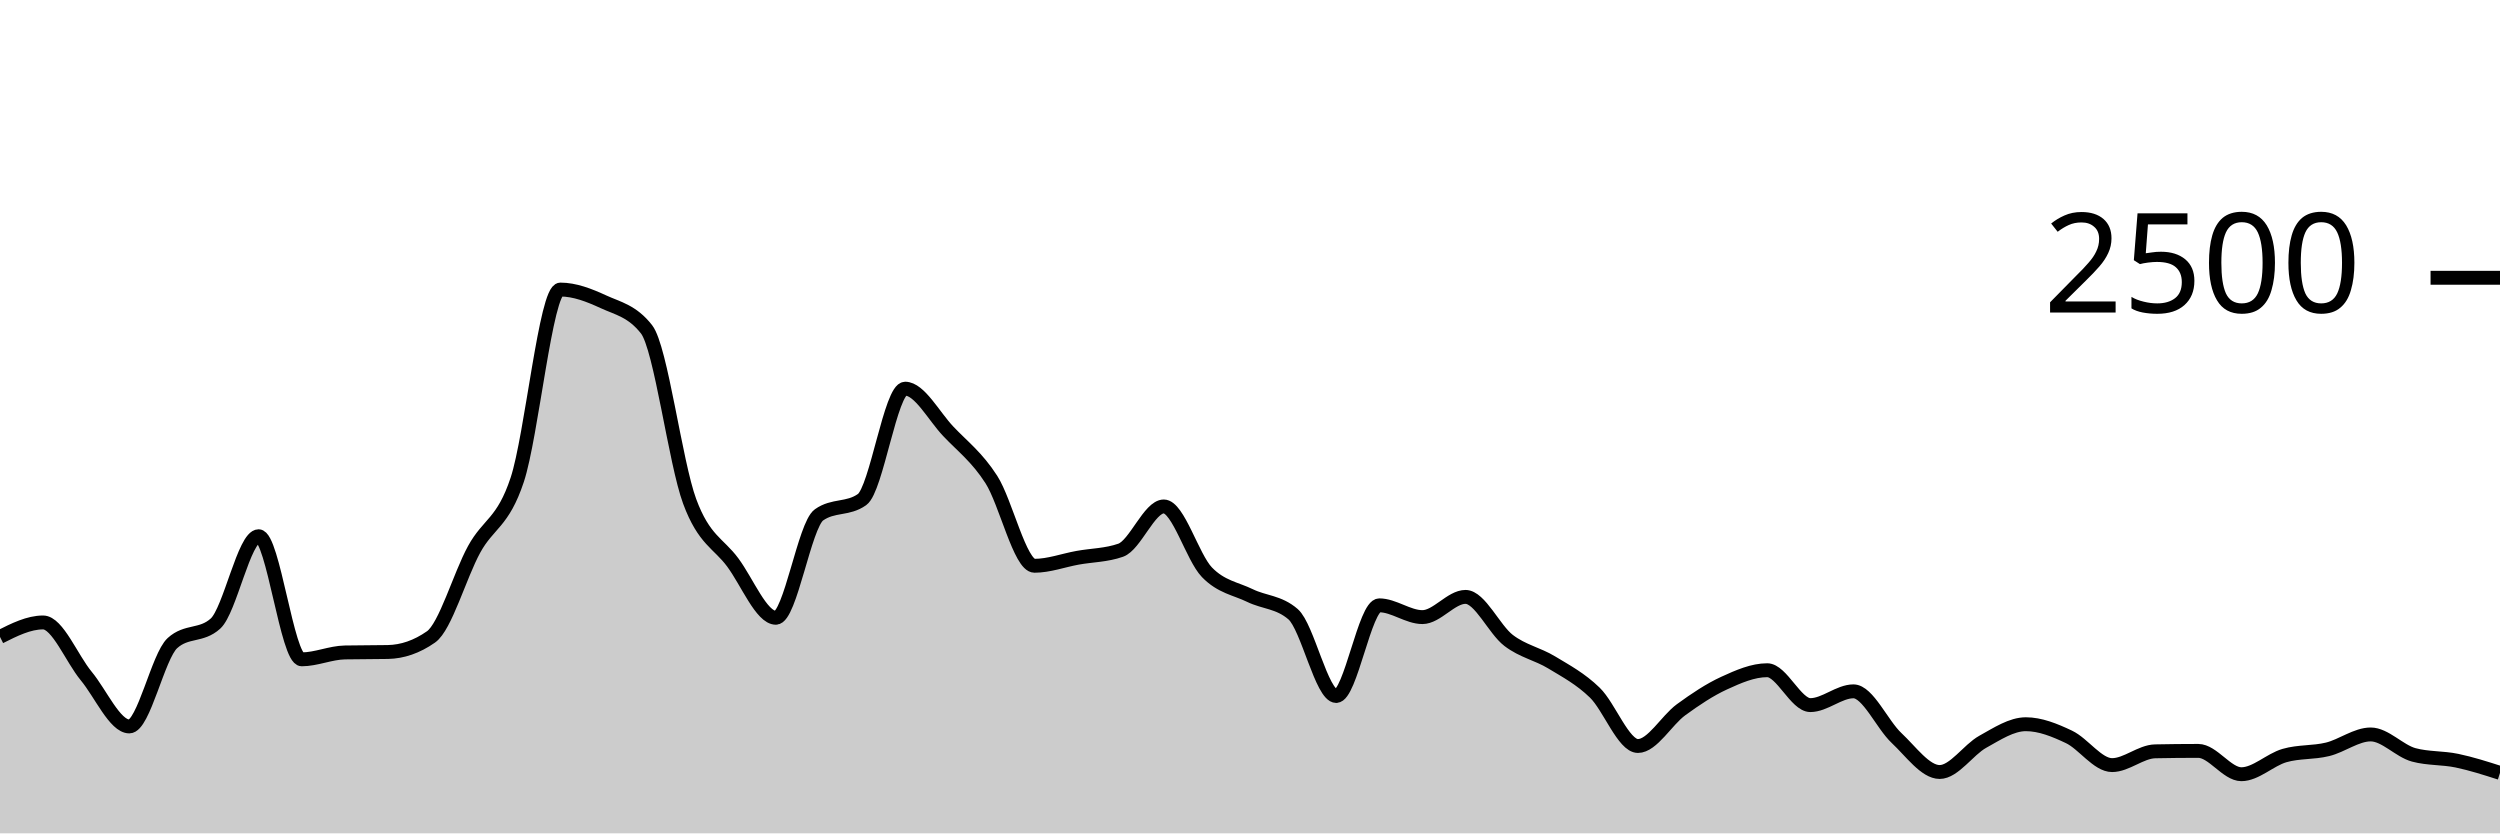
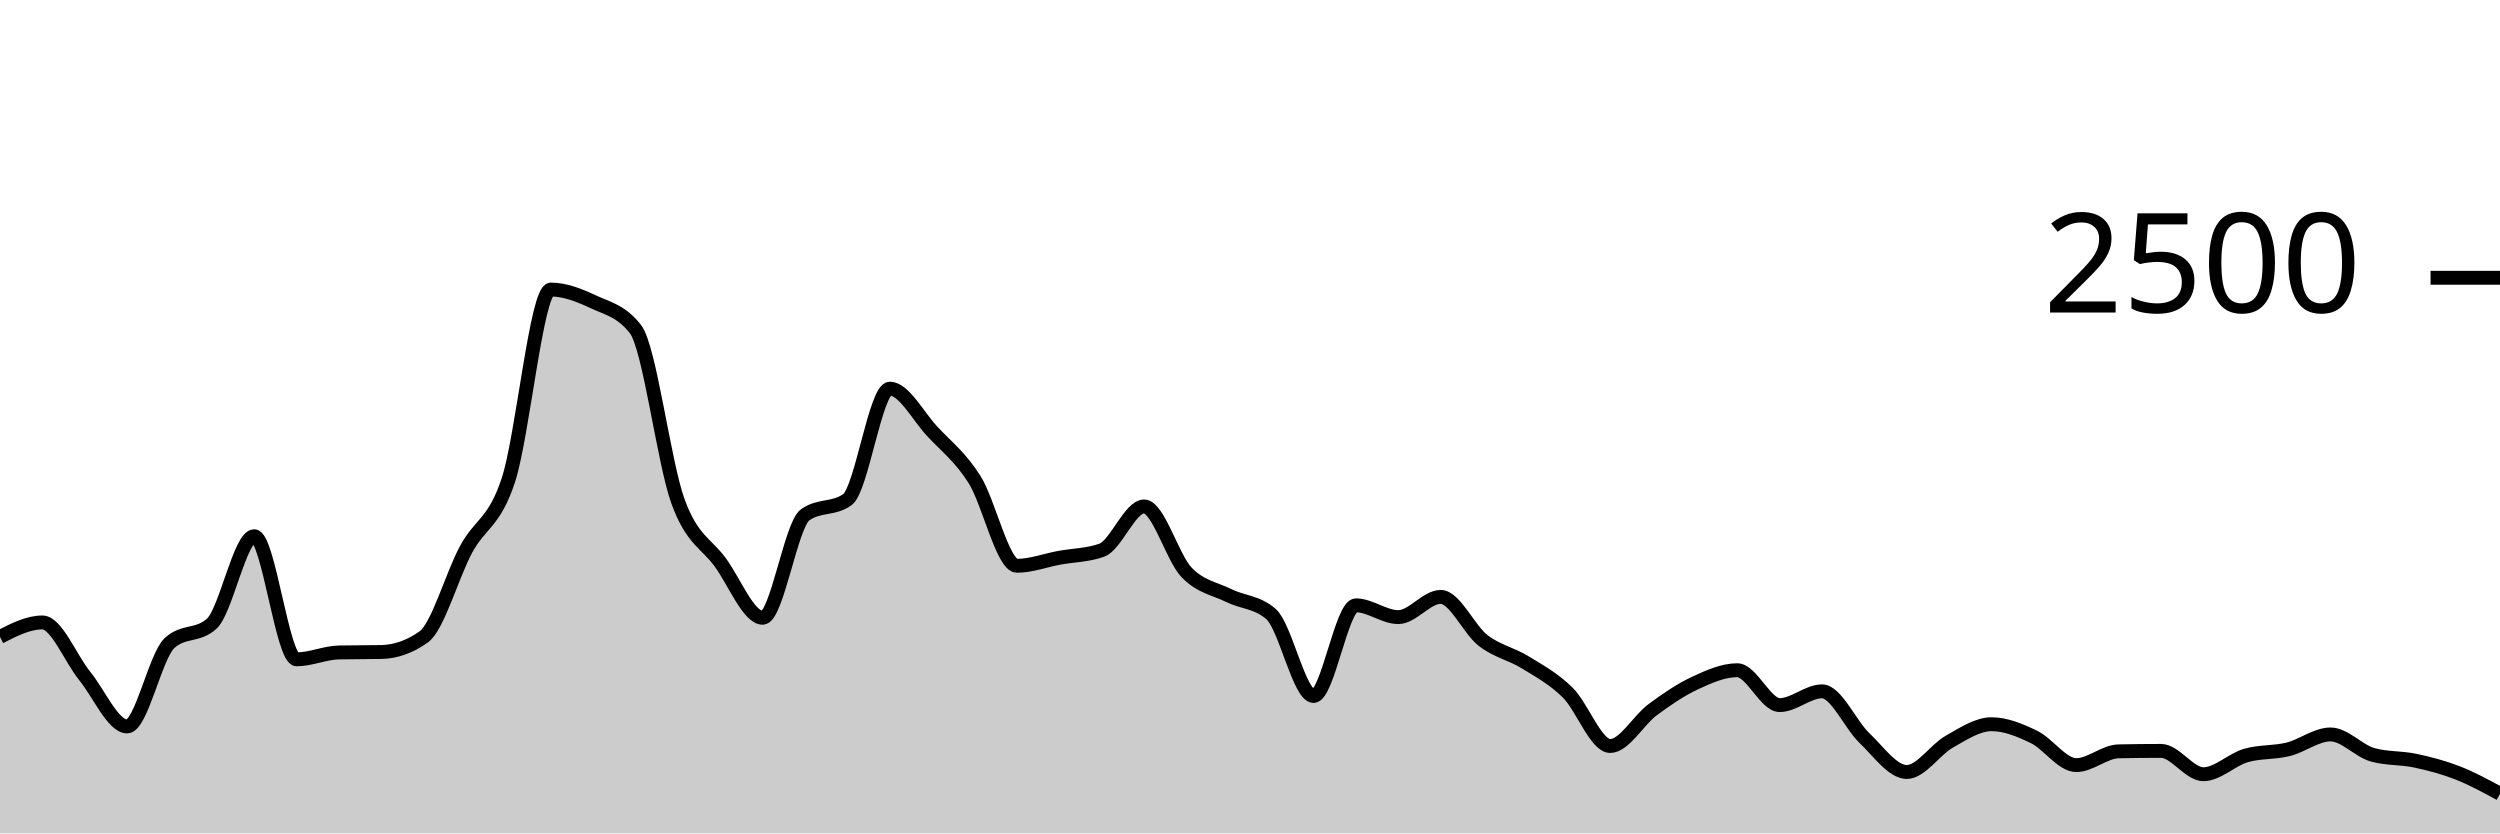
<svg xmlns="http://www.w3.org/2000/svg" viewBox="0 0 180 60">
  <g transform="translate(0,20)">
-     <path class="area" fill="rgba(0, 0, 0, 0.2)" d="M0,25.856C1.034,25.336,2.069,24.816,3.103,24.816C4.138,24.816,5.172,27.424,6.207,28.672C7.241,29.92,8.276,32.304,9.31,32.304C10.345,32.304,11.379,27.243,12.414,26.304C13.448,25.365,14.483,25.835,15.517,24.896C16.552,23.957,17.586,18.608,18.621,18.608C19.655,18.608,20.69,27.472,21.724,27.472C22.759,27.472,23.793,26.997,24.828,26.976C25.862,26.955,26.897,26.965,27.931,26.944C28.966,26.923,30,26.581,31.034,25.856C32.069,25.131,33.103,21.437,34.138,19.552C35.172,17.667,36.207,17.661,37.241,14.544C38.276,11.427,39.31,0.848,40.345,0.848C41.379,0.848,42.414,1.251,43.448,1.728C44.483,2.205,45.517,2.389,46.552,3.712C47.586,5.035,48.621,13.299,49.655,16.096C50.69,18.893,51.724,19.099,52.759,20.496C53.793,21.893,54.828,24.48,55.862,24.48C56.897,24.48,57.931,17.808,58.966,17.072C60,16.336,61.034,16.704,62.069,15.968C63.103,15.232,64.138,7.984,65.172,7.984C66.207,7.984,67.241,9.965,68.276,11.056C69.31,12.147,70.345,12.915,71.379,14.528C72.414,16.141,73.448,20.736,74.483,20.736C75.517,20.736,76.552,20.347,77.586,20.16C78.621,19.973,79.655,19.979,80.69,19.616C81.724,19.253,82.759,16.464,83.793,16.464C84.828,16.464,85.862,20.131,86.897,21.2C87.931,22.269,88.966,22.376,90,22.88C91.034,23.384,92.069,23.328,93.103,24.224C94.138,25.12,95.172,30.112,96.207,30.112C97.241,30.112,98.276,23.584,99.31,23.584C100.345,23.584,101.379,24.432,102.414,24.432C103.448,24.432,104.483,22.976,105.517,22.976C106.552,22.976,107.586,25.325,108.621,26.112C109.655,26.899,110.69,27.069,111.724,27.696C112.759,28.323,113.793,28.869,114.828,29.872C115.862,30.875,116.897,33.712,117.931,33.712C118.966,33.712,120,31.859,121.034,31.104C122.069,30.349,123.103,29.659,124.138,29.184C125.172,28.709,126.207,28.256,127.241,28.256C128.276,28.256,129.31,30.768,130.345,30.768C131.379,30.768,132.414,29.776,133.448,29.776C134.483,29.776,135.517,32.168,136.552,33.136C137.586,34.104,138.621,35.584,139.655,35.584C140.69,35.584,141.724,33.981,142.759,33.408C143.793,32.835,144.828,32.144,145.862,32.144C146.897,32.144,147.931,32.565,148.966,33.056C150,33.547,151.034,35.088,152.069,35.088C153.103,35.088,154.138,34.117,155.172,34.096C156.207,34.075,157.241,34.064,158.276,34.064C159.31,34.064,160.345,35.744,161.379,35.744C162.414,35.744,163.448,34.699,164.483,34.4C165.517,34.101,166.552,34.205,167.586,33.952C168.621,33.699,169.655,32.88,170.69,32.88C171.724,32.88,172.759,34.075,173.793,34.352C174.828,34.629,175.862,34.552,176.897,34.768C177.931,34.984,178.966,35.316,180,35.648L180,40C178.966,40,177.931,40,176.897,40C175.862,40,174.828,40,173.793,40C172.759,40,171.724,40,170.69,40C169.655,40,168.621,40,167.586,40C166.552,40,165.517,40,164.483,40C163.448,40,162.414,40,161.379,40C160.345,40,159.31,40,158.276,40C157.241,40,156.207,40,155.172,40C154.138,40,153.103,40,152.069,40C151.034,40,150,40,148.966,40C147.931,40,146.897,40,145.862,40C144.828,40,143.793,40,142.759,40C141.724,40,140.69,40,139.655,40C138.621,40,137.586,40,136.552,40C135.517,40,134.483,40,133.448,40C132.414,40,131.379,40,130.345,40C129.31,40,128.276,40,127.241,40C126.207,40,125.172,40,124.138,40C123.103,40,122.069,40,121.034,40C120,40,118.966,40,117.931,40C116.897,40,115.862,40,114.828,40C113.793,40,112.759,40,111.724,40C110.69,40,109.655,40,108.621,40C107.586,40,106.552,40,105.517,40C104.483,40,103.448,40,102.414,40C101.379,40,100.345,40,99.31,40C98.276,40,97.241,40,96.207,40C95.172,40,94.138,40,93.103,40C92.069,40,91.034,40,90,40C88.966,40,87.931,40,86.897,40C85.862,40,84.828,40,83.793,40C82.759,40,81.724,40,80.69,40C79.655,40,78.621,40,77.586,40C76.552,40,75.517,40,74.483,40C73.448,40,72.414,40,71.379,40C70.345,40,69.31,40,68.276,40C67.241,40,66.207,40,65.172,40C64.138,40,63.103,40,62.069,40C61.034,40,60,40,58.966,40C57.931,40,56.897,40,55.862,40C54.828,40,53.793,40,52.759,40C51.724,40,50.69,40,49.655,40C48.621,40,47.586,40,46.552,40C45.517,40,44.483,40,43.448,40C42.414,40,41.379,40,40.345,40C39.31,40,38.276,40,37.241,40C36.207,40,35.172,40,34.138,40C33.103,40,32.069,40,31.034,40C30,40,28.966,40,27.931,40C26.897,40,25.862,40,24.828,40C23.793,40,22.759,40,21.724,40C20.69,40,19.655,40,18.621,40C17.586,40,16.552,40,15.517,40C14.483,40,13.448,40,12.414,40C11.379,40,10.345,40,9.31,40C8.276,40,7.241,40,6.207,40C5.172,40,4.138,40,3.103,40C2.069,40,1.034,40,0,40Z" />
-     <path class="line" stroke="black" fill="none" d="M0,25.856C1.034,25.336,2.069,24.816,3.103,24.816C4.138,24.816,5.172,27.424,6.207,28.672C7.241,29.92,8.276,32.304,9.31,32.304C10.345,32.304,11.379,27.243,12.414,26.304C13.448,25.365,14.483,25.835,15.517,24.896C16.552,23.957,17.586,18.608,18.621,18.608C19.655,18.608,20.69,27.472,21.724,27.472C22.759,27.472,23.793,26.997,24.828,26.976C25.862,26.955,26.897,26.965,27.931,26.944C28.966,26.923,30,26.581,31.034,25.856C32.069,25.131,33.103,21.437,34.138,19.552C35.172,17.667,36.207,17.661,37.241,14.544C38.276,11.427,39.31,0.848,40.345,0.848C41.379,0.848,42.414,1.251,43.448,1.728C44.483,2.205,45.517,2.389,46.552,3.712C47.586,5.035,48.621,13.299,49.655,16.096C50.69,18.893,51.724,19.099,52.759,20.496C53.793,21.893,54.828,24.48,55.862,24.48C56.897,24.48,57.931,17.808,58.966,17.072C60,16.336,61.034,16.704,62.069,15.968C63.103,15.232,64.138,7.984,65.172,7.984C66.207,7.984,67.241,9.965,68.276,11.056C69.31,12.147,70.345,12.915,71.379,14.528C72.414,16.141,73.448,20.736,74.483,20.736C75.517,20.736,76.552,20.347,77.586,20.16C78.621,19.973,79.655,19.979,80.69,19.616C81.724,19.253,82.759,16.464,83.793,16.464C84.828,16.464,85.862,20.131,86.897,21.2C87.931,22.269,88.966,22.376,90,22.88C91.034,23.384,92.069,23.328,93.103,24.224C94.138,25.12,95.172,30.112,96.207,30.112C97.241,30.112,98.276,23.584,99.31,23.584C100.345,23.584,101.379,24.432,102.414,24.432C103.448,24.432,104.483,22.976,105.517,22.976C106.552,22.976,107.586,25.325,108.621,26.112C109.655,26.899,110.69,27.069,111.724,27.696C112.759,28.323,113.793,28.869,114.828,29.872C115.862,30.875,116.897,33.712,117.931,33.712C118.966,33.712,120,31.859,121.034,31.104C122.069,30.349,123.103,29.659,124.138,29.184C125.172,28.709,126.207,28.256,127.241,28.256C128.276,28.256,129.31,30.768,130.345,30.768C131.379,30.768,132.414,29.776,133.448,29.776C134.483,29.776,135.517,32.168,136.552,33.136C137.586,34.104,138.621,35.584,139.655,35.584C140.69,35.584,141.724,33.981,142.759,33.408C143.793,32.835,144.828,32.144,145.862,32.144C146.897,32.144,147.931,32.565,148.966,33.056C150,33.547,151.034,35.088,152.069,35.088C153.103,35.088,154.138,34.117,155.172,34.096C156.207,34.075,157.241,34.064,158.276,34.064C159.31,34.064,160.345,35.744,161.379,35.744C162.414,35.744,163.448,34.699,164.483,34.4C165.517,34.101,166.552,34.205,167.586,33.952C168.621,33.699,169.655,32.88,170.69,32.88C171.724,32.88,172.759,34.075,173.793,34.352C174.828,34.629,175.862,34.552,176.897,34.768C177.931,34.984,178.966,35.316,180,35.648" />
+     <path class="area" fill="rgba(0, 0, 0, 0.2)" d="M0,25.856C1.017,25.336,2.034,24.816,3.051,24.816C4.068,24.816,5.085,27.424,6.102,28.672C7.119,29.92,8.136,32.304,9.153,32.304C10.169,32.304,11.186,27.243,12.203,26.304C13.22,25.365,14.237,25.835,15.254,24.896C16.271,23.957,17.288,18.608,18.305,18.608C19.322,18.608,20.339,27.472,21.356,27.472C22.373,27.472,23.39,26.997,24.407,26.976C25.424,26.955,26.441,26.965,27.458,26.944C28.475,26.923,29.492,26.581,30.508,25.856C31.525,25.131,32.542,21.437,33.559,19.552C34.576,17.667,35.593,17.661,36.61,14.544C37.627,11.427,38.644,0.848,39.661,0.848C40.678,0.848,41.695,1.251,42.712,1.728C43.729,2.205,44.746,2.389,45.763,3.712C46.78,5.035,47.797,13.299,48.814,16.096C49.831,18.893,50.847,19.099,51.864,20.496C52.881,21.893,53.898,24.48,54.915,24.48C55.932,24.48,56.949,17.808,57.966,17.072C58.983,16.336,60,16.704,61.017,15.968C62.034,15.232,63.051,7.984,64.068,7.984C65.085,7.984,66.102,9.965,67.119,11.056C68.136,12.147,69.153,12.915,70.169,14.528C71.186,16.141,72.203,20.736,73.22,20.736C74.237,20.736,75.254,20.347,76.271,20.16C77.288,19.973,78.305,19.979,79.322,19.616C80.339,19.253,81.356,16.464,82.373,16.464C83.39,16.464,84.407,20.131,85.424,21.2C86.441,22.269,87.458,22.376,88.475,22.88C89.492,23.384,90.508,23.328,91.525,24.224C92.542,25.12,93.559,30.112,94.576,30.112C95.593,30.112,96.61,23.584,97.627,23.584C98.644,23.584,99.661,24.432,100.678,24.432C101.695,24.432,102.712,22.976,103.729,22.976C104.746,22.976,105.763,25.325,106.78,26.112C107.797,26.899,108.814,27.069,109.831,27.696C110.847,28.323,111.864,28.869,112.881,29.872C113.898,30.875,114.915,33.712,115.932,33.712C116.949,33.712,117.966,31.859,118.983,31.104C120,30.349,121.017,29.659,122.034,29.184C123.051,28.709,124.068,28.256,125.085,28.256C126.102,28.256,127.119,30.768,128.136,30.768C129.153,30.768,130.169,29.776,131.186,29.776C132.203,29.776,133.22,32.168,134.237,33.136C135.254,34.104,136.271,35.584,137.288,35.584C138.305,35.584,139.322,33.981,140.339,33.408C141.356,32.835,142.373,32.144,143.39,32.144C144.407,32.144,145.424,32.565,146.441,33.056C147.458,33.547,148.475,35.088,149.492,35.088C150.508,35.088,151.525,34.117,152.542,34.096C153.559,34.075,154.576,34.064,155.593,34.064C156.61,34.064,157.627,35.744,158.644,35.744C159.661,35.744,160.678,34.699,161.695,34.4C162.712,34.101,163.729,34.205,164.746,33.952C165.763,33.699,166.78,32.88,167.797,32.88C168.814,32.88,169.831,34.075,170.847,34.352C171.864,34.629,172.881,34.552,173.898,34.768C174.915,34.984,175.932,35.251,176.949,35.648C177.966,36.045,178.983,36.599,180,37.152L180,40C178.983,40,177.966,40,176.949,40C175.932,40,174.915,40,173.898,40C172.881,40,171.864,40,170.847,40C169.831,40,168.814,40,167.797,40C166.78,40,165.763,40,164.746,40C163.729,40,162.712,40,161.695,40C160.678,40,159.661,40,158.644,40C157.627,40,156.61,40,155.593,40C154.576,40,153.559,40,152.542,40C151.525,40,150.508,40,149.492,40C148.475,40,147.458,40,146.441,40C145.424,40,144.407,40,143.39,40C142.373,40,141.356,40,140.339,40C139.322,40,138.305,40,137.288,40C136.271,40,135.254,40,134.237,40C133.22,40,132.203,40,131.186,40C130.169,40,129.153,40,128.136,40C127.119,40,126.102,40,125.085,40C124.068,40,123.051,40,122.034,40C121.017,40,120,40,118.983,40C117.966,40,116.949,40,115.932,40C114.915,40,113.898,40,112.881,40C111.864,40,110.847,40,109.831,40C108.814,40,107.797,40,106.78,40C105.763,40,104.746,40,103.729,40C102.712,40,101.695,40,100.678,40C99.661,40,98.644,40,97.627,40C96.61,40,95.593,40,94.576,40C93.559,40,92.542,40,91.525,40C90.508,40,89.492,40,88.475,40C87.458,40,86.441,40,85.424,40C84.407,40,83.39,40,82.373,40C81.356,40,80.339,40,79.322,40C78.305,40,77.288,40,76.271,40C75.254,40,74.237,40,73.22,40C72.203,40,71.186,40,70.169,40C69.153,40,68.136,40,67.119,40C66.102,40,65.085,40,64.068,40C63.051,40,62.034,40,61.017,40C60,40,58.983,40,57.966,40C56.949,40,55.932,40,54.915,40C53.898,40,52.881,40,51.864,40C50.847,40,49.831,40,48.814,40C47.797,40,46.78,40,45.763,40C44.746,40,43.729,40,42.712,40C41.695,40,40.678,40,39.661,40C38.644,40,37.627,40,36.61,40C35.593,40,34.576,40,33.559,40C32.542,40,31.525,40,30.508,40C29.492,40,28.475,40,27.458,40C26.441,40,25.424,40,24.407,40C23.39,40,22.373,40,21.356,40C20.339,40,19.322,40,18.305,40C17.288,40,16.271,40,15.254,40C14.237,40,13.22,40,12.203,40C11.186,40,10.169,40,9.153,40C8.136,40,7.119,40,6.102,40C5.085,40,4.068,40,3.051,40C2.034,40,1.017,40,0,40Z" />
+     <path class="line" stroke="black" fill="none" d="M0,25.856C1.017,25.336,2.034,24.816,3.051,24.816C4.068,24.816,5.085,27.424,6.102,28.672C7.119,29.92,8.136,32.304,9.153,32.304C10.169,32.304,11.186,27.243,12.203,26.304C13.22,25.365,14.237,25.835,15.254,24.896C16.271,23.957,17.288,18.608,18.305,18.608C19.322,18.608,20.339,27.472,21.356,27.472C22.373,27.472,23.39,26.997,24.407,26.976C25.424,26.955,26.441,26.965,27.458,26.944C28.475,26.923,29.492,26.581,30.508,25.856C31.525,25.131,32.542,21.437,33.559,19.552C34.576,17.667,35.593,17.661,36.61,14.544C37.627,11.427,38.644,0.848,39.661,0.848C40.678,0.848,41.695,1.251,42.712,1.728C43.729,2.205,44.746,2.389,45.763,3.712C46.78,5.035,47.797,13.299,48.814,16.096C49.831,18.893,50.847,19.099,51.864,20.496C52.881,21.893,53.898,24.48,54.915,24.48C55.932,24.48,56.949,17.808,57.966,17.072C58.983,16.336,60,16.704,61.017,15.968C62.034,15.232,63.051,7.984,64.068,7.984C65.085,7.984,66.102,9.965,67.119,11.056C68.136,12.147,69.153,12.915,70.169,14.528C71.186,16.141,72.203,20.736,73.22,20.736C74.237,20.736,75.254,20.347,76.271,20.16C77.288,19.973,78.305,19.979,79.322,19.616C80.339,19.253,81.356,16.464,82.373,16.464C83.39,16.464,84.407,20.131,85.424,21.2C86.441,22.269,87.458,22.376,88.475,22.88C89.492,23.384,90.508,23.328,91.525,24.224C92.542,25.12,93.559,30.112,94.576,30.112C95.593,30.112,96.61,23.584,97.627,23.584C98.644,23.584,99.661,24.432,100.678,24.432C101.695,24.432,102.712,22.976,103.729,22.976C104.746,22.976,105.763,25.325,106.78,26.112C107.797,26.899,108.814,27.069,109.831,27.696C110.847,28.323,111.864,28.869,112.881,29.872C113.898,30.875,114.915,33.712,115.932,33.712C116.949,33.712,117.966,31.859,118.983,31.104C120,30.349,121.017,29.659,122.034,29.184C123.051,28.709,124.068,28.256,125.085,28.256C126.102,28.256,127.119,30.768,128.136,30.768C129.153,30.768,130.169,29.776,131.186,29.776C132.203,29.776,133.22,32.168,134.237,33.136C135.254,34.104,136.271,35.584,137.288,35.584C138.305,35.584,139.322,33.981,140.339,33.408C141.356,32.835,142.373,32.144,143.39,32.144C144.407,32.144,145.424,32.565,146.441,33.056C147.458,33.547,148.475,35.088,149.492,35.088C150.508,35.088,151.525,34.117,152.542,34.096C153.559,34.075,154.576,34.064,155.593,34.064C156.61,34.064,157.627,35.744,158.644,35.744C159.661,35.744,160.678,34.699,161.695,34.4C162.712,34.101,163.729,34.205,164.746,33.952C165.763,33.699,166.78,32.88,167.797,32.88C168.814,32.88,169.831,34.075,170.847,34.352C171.864,34.629,172.881,34.552,173.898,34.768C174.915,34.984,175.932,35.251,176.949,35.648C177.966,36.045,178.983,36.599,180,37.152" />
    <path class="axis-ceiling" stroke-width="1" stroke="black" fill="none" d="M175,0L180,0" />
    <text class="axis-ceiling-label" font-family="sans-serif" text-anchor="end" font-size="10px" x="170" y="2.5">2500</text>
  </g>
</svg>
